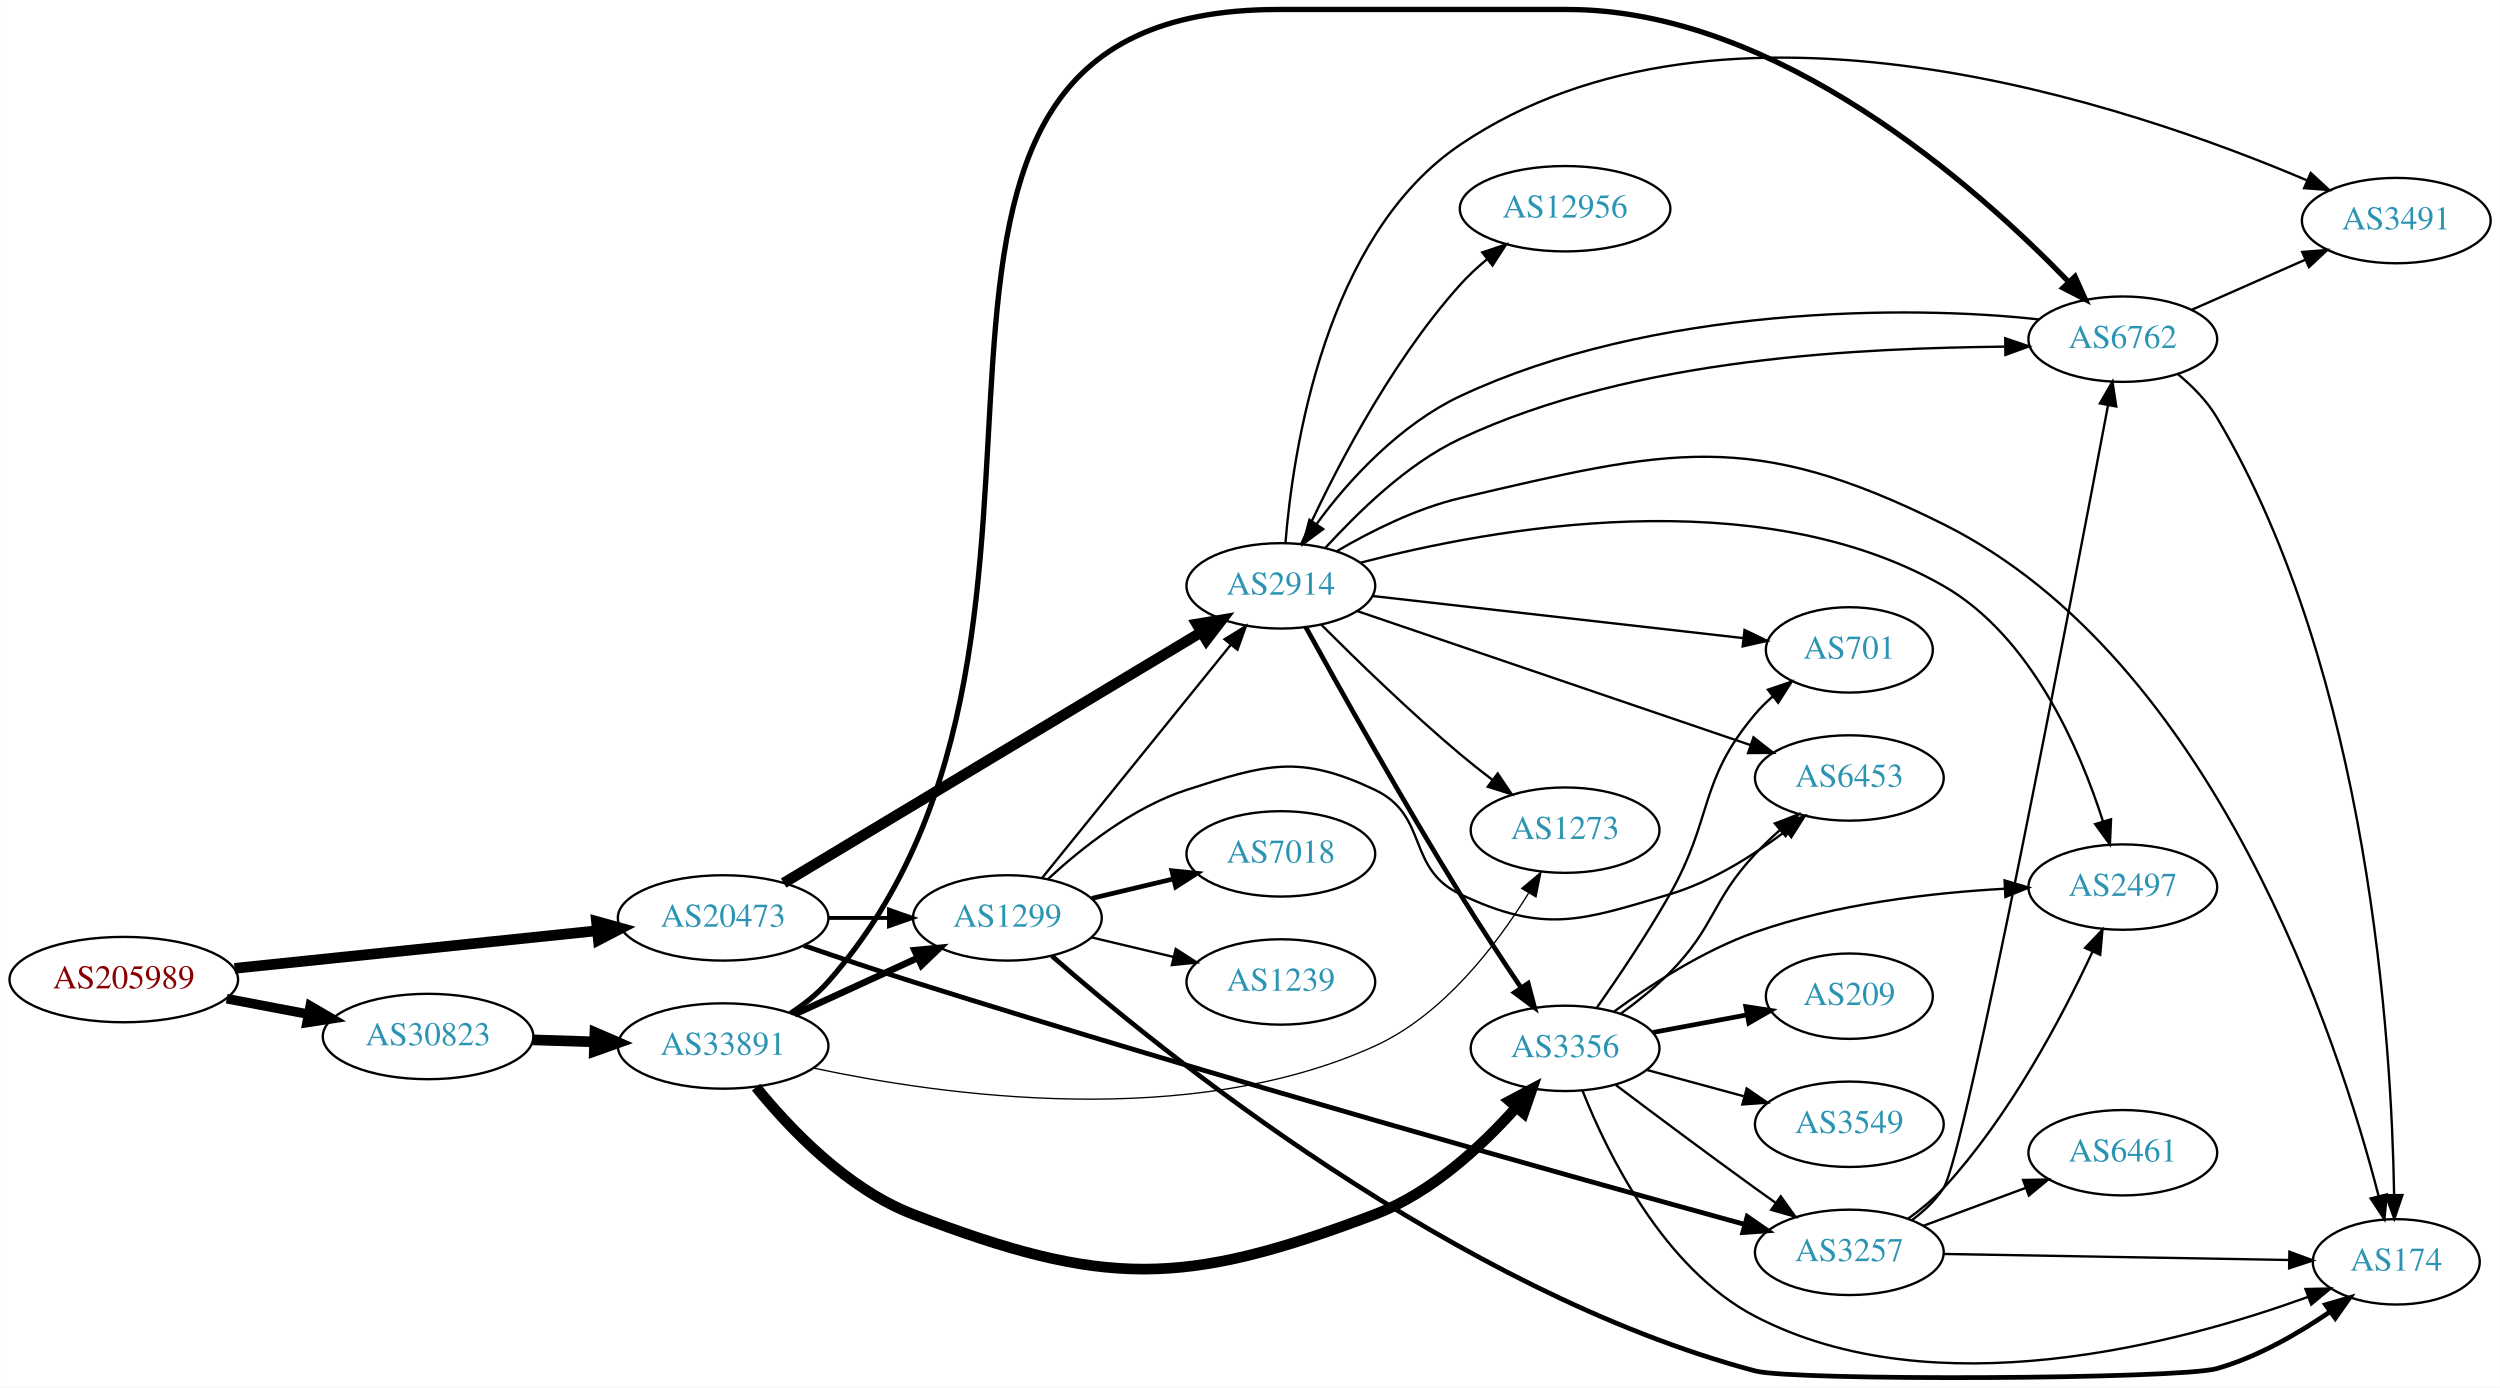
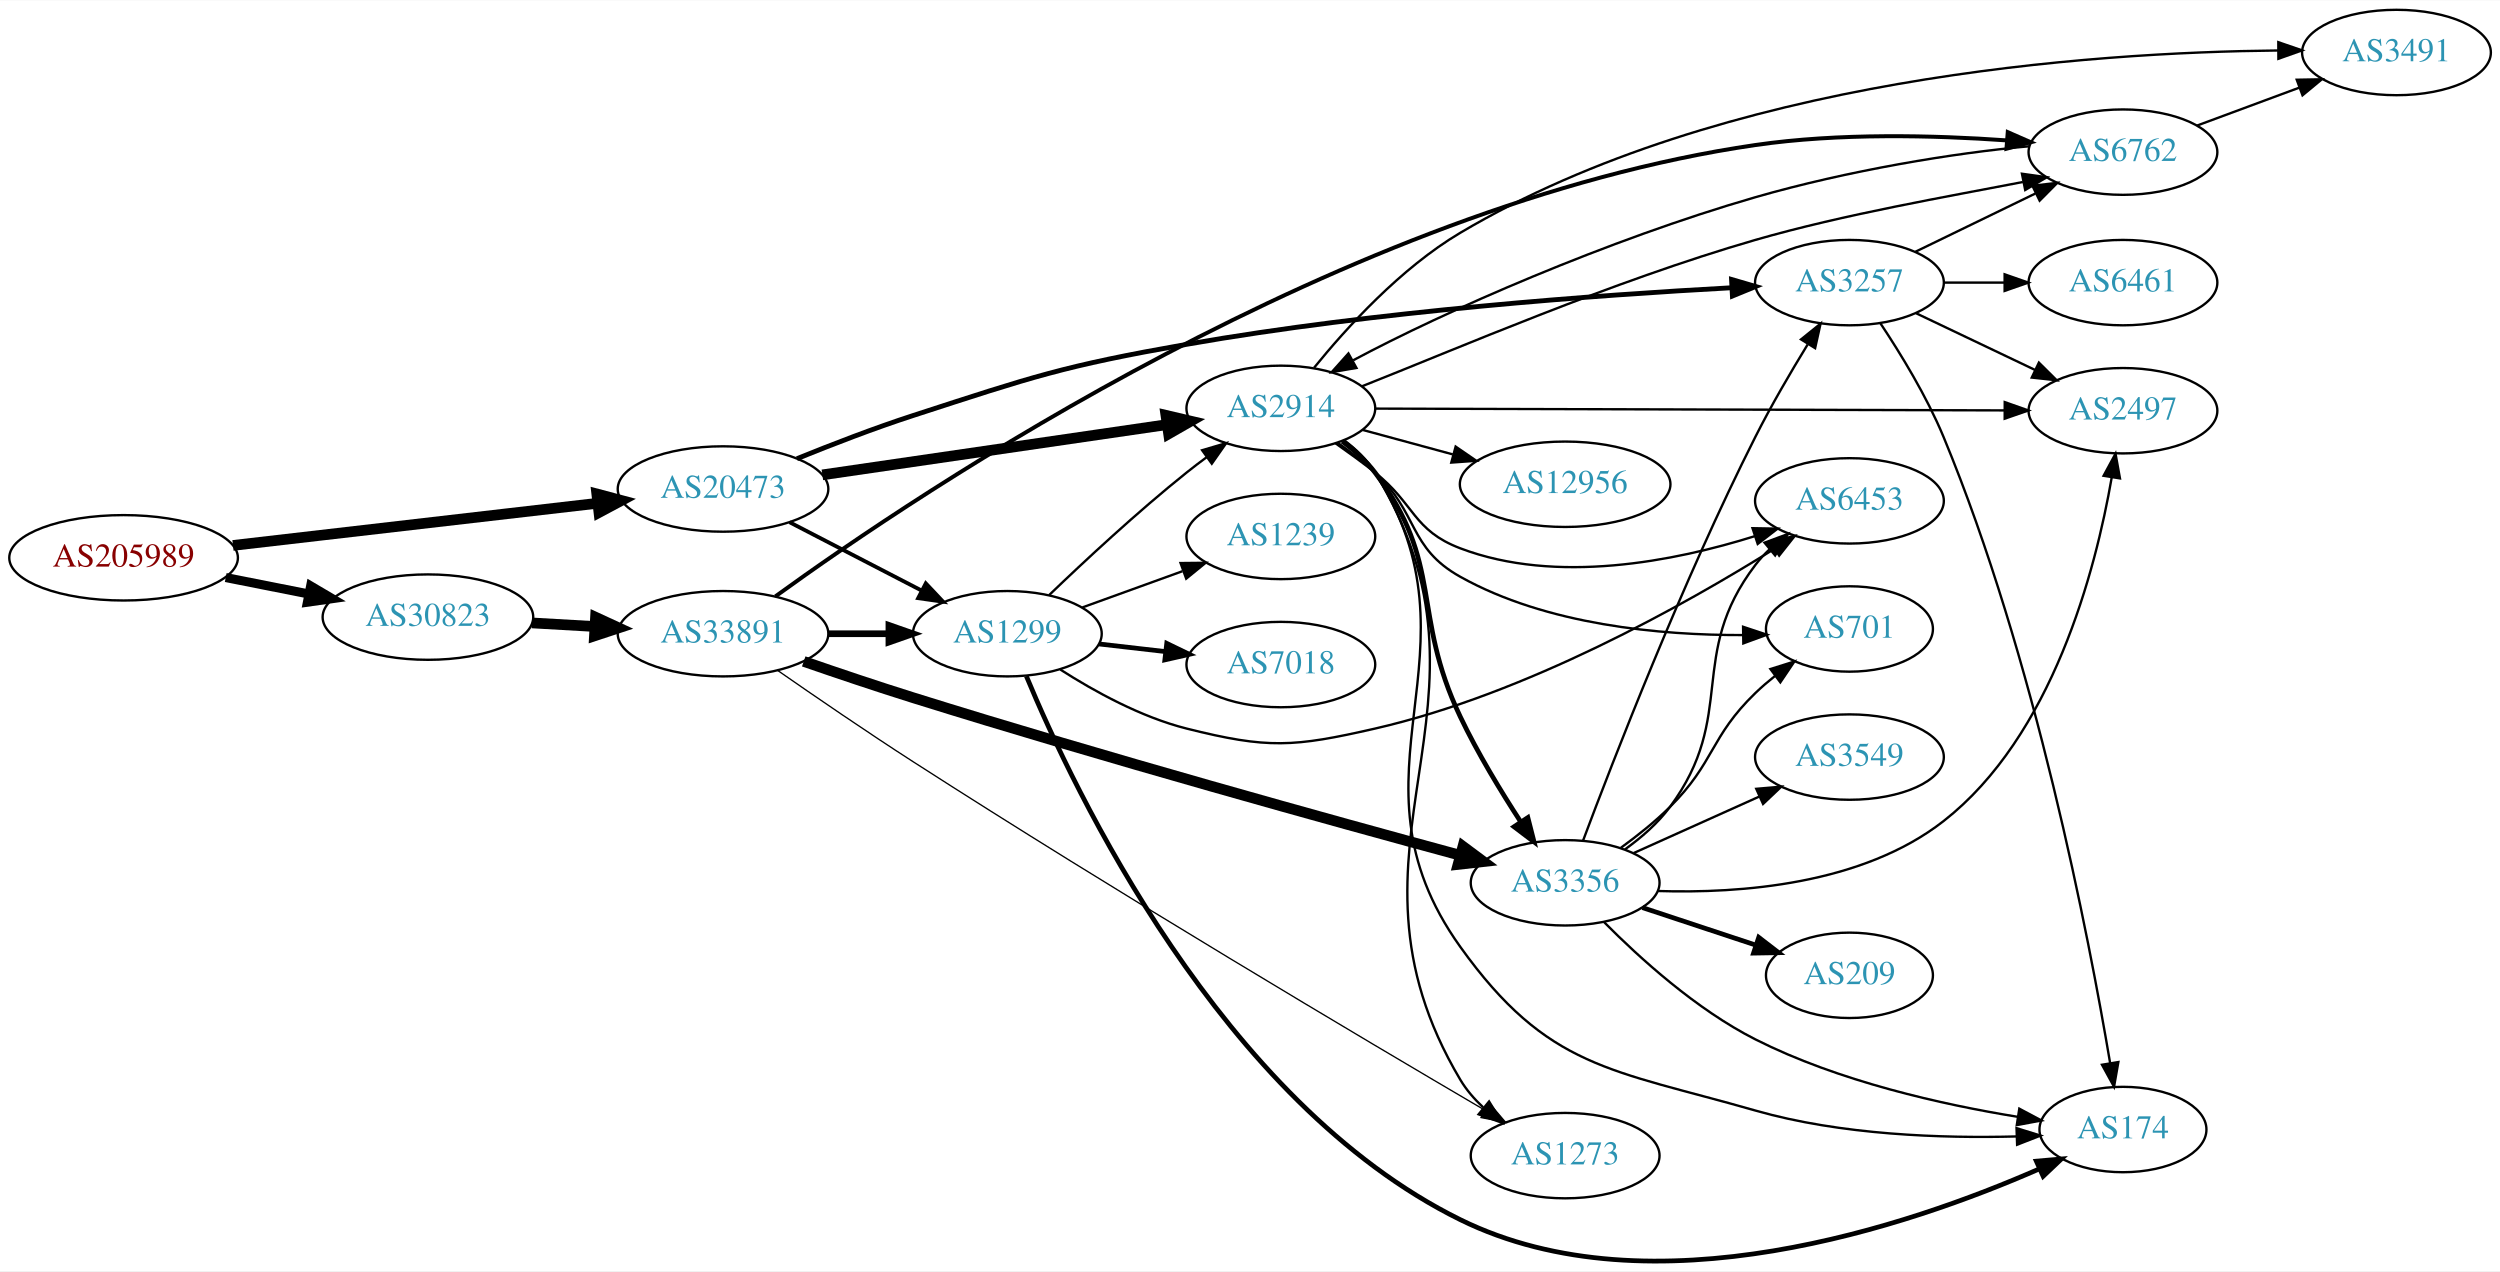
- <svg xmlns="http://www.w3.org/2000/svg" xmlns:xlink="http://www.w3.org/1999/xlink" width="1054pt" height="585pt" viewBox="0.00 0.00 1053.83 585.01">
-   <g id="graph0" class="graph" transform="scale(1 1) rotate(0) translate(4 581.007)">
-     <polygon fill="white" stroke="none" points="-4,4 -4,-581.007 1049.83,-581.007 1049.83,4 -4,4" />
+ <svg xmlns="http://www.w3.org/2000/svg" xmlns:xlink="http://www.w3.org/1999/xlink" width="1054pt" height="536pt" viewBox="0.00 0.00 1053.83 535.65">
+   <g id="graph0" class="graph" transform="scale(1 1) rotate(0) translate(4 531.655)">
+     <polygon fill="white" stroke="none" points="-4,4 -4,-531.655 1049.83,-531.655 1049.83,4 -4,4" />
    <g id="node1" class="node">
      <g id="a_node1">
        <a xlink:href="/asn/205989" xlink:title="AS205989 ~ RELAXT [AT]">
-           <ellipse fill="#ffffff" stroke="black" cx="48.096" cy="-168.007" rx="48.192" ry="18" />
-           <text text-anchor="middle" x="48.096" y="-164.307" font-family="Times,serif" font-size="14.00" fill="#880000">AS205989</text>
+           <ellipse fill="#ffffff" stroke="black" cx="48.096" cy="-296.655" rx="48.192" ry="18" />
+           <text text-anchor="middle" x="48.096" y="-292.955" font-family="Times,serif" font-size="14.00" fill="#880000">AS205989</text>
        </a>
      </g>
    </g>
    <g id="node2" class="node">
      <g id="a_node2">
        <a xlink:href="/asn/20473" xlink:title="AS20473 ~ Choopa, LLC [US]">
-           <ellipse fill="#ffffff" stroke="black" cx="300.78" cy="-194.007" rx="44.393" ry="18" />
-           <text text-anchor="middle" x="300.78" y="-190.307" font-family="Times,serif" font-size="14.00" fill="#2c94b3">AS20473</text>
+           <ellipse fill="#ffffff" stroke="black" cx="300.78" cy="-325.655" rx="44.393" ry="18" />
+           <text text-anchor="middle" x="300.78" y="-321.955" font-family="Times,serif" font-size="14.00" fill="#2c94b3">AS20473</text>
        </a>
      </g>
    </g>
    <g id="edge1" class="edge">
-       <path fill="none" stroke="black" stroke-width="4.5" d="M94.784,-172.745C137.888,-177.216 202.452,-183.912 247.572,-188.592" />
-       <polygon fill="black" stroke="black" stroke-width="4.5" points="247.389,-192.531 257.742,-189.647 248.202,-184.698 247.389,-192.531" />
+       <path fill="none" stroke="black" stroke-width="4.5" d="M94.203,-301.873C137.359,-306.865 202.408,-314.39 247.738,-319.634" />
+       <polygon fill="black" stroke="black" stroke-width="4.5" points="247.566,-323.578 257.952,-320.816 248.471,-315.755 247.566,-323.578" />
    </g>
    <g id="node3" class="node">
      <g id="a_node3">
        <a xlink:href="/asn/30823" xlink:title="AS30823 ~ combahton GmbH [DE]">
-           <ellipse fill="#ffffff" stroke="black" cx="176.388" cy="-144.007" rx="44.393" ry="18" />
-           <text text-anchor="middle" x="176.388" y="-140.307" font-family="Times,serif" font-size="14.00" fill="#2c94b3">AS30823</text>
+           <ellipse fill="#ffffff" stroke="black" cx="176.388" cy="-271.655" rx="44.393" ry="18" />
+           <text text-anchor="middle" x="176.388" y="-267.955" font-family="Times,serif" font-size="14.00" fill="#2c94b3">AS30823</text>
        </a>
      </g>
    </g>
    <g id="edge2" class="edge">
-       <path fill="none" stroke="black" stroke-width="4.05" d="M91.5,-159.948C102.585,-157.842 114.629,-155.553 126.041,-153.384" />
-       <polygon fill="black" stroke="black" stroke-width="4.05" points="126.704,-156.865 135.866,-151.517 125.381,-149.903 126.704,-156.865" />
+       <path fill="none" stroke="black" stroke-width="3.825" d="M91.149,-288.33C102.36,-286.111 114.572,-283.693 126.131,-281.405" />
+       <polygon fill="black" stroke="black" stroke-width="3.825" points="126.95,-284.811 136.08,-279.436 125.59,-277.944 126.95,-284.811" />
    </g>
    <g id="node4" class="node">
      <g id="a_node4">
        <a xlink:href="/asn/2914" xlink:title="AS2914 ~ NTT America, Inc. [US]">
-           <ellipse fill="#ffffff" stroke="black" cx="535.915" cy="-334.007" rx="39.794" ry="18" />
-           <text text-anchor="middle" x="535.915" y="-330.307" font-family="Times,serif" font-size="14.00" fill="#2c94b3">AS2914</text>
+           <ellipse fill="#ffffff" stroke="black" cx="535.915" cy="-359.655" rx="39.794" ry="18" />
+           <text text-anchor="middle" x="535.915" y="-355.955" font-family="Times,serif" font-size="14.00" fill="#2c94b3">AS2914</text>
        </a>
      </g>
    </g>
    <g id="edge3" class="edge">
-       <path fill="none" stroke="black" stroke-width="4.5" d="M326.289,-208.724C368.573,-234.116 455.228,-286.154 502.463,-314.519" />
-       <polygon fill="black" stroke="black" stroke-width="4.5" points="500.482,-317.922 511.082,-319.695 504.537,-311.171 500.482,-317.922" />
+       <path fill="none" stroke="black" stroke-width="4.5" d="M342.656,-331.616C383.192,-337.528 445.243,-346.577 487.822,-352.787" />
+       <polygon fill="black" stroke="black" stroke-width="4.5" points="487.47,-356.714 497.934,-354.261 488.607,-348.922 487.47,-356.714" />
    </g>
    <g id="node5" class="node">
      <g id="a_node5">
        <a xlink:href="/asn/1299" xlink:title="AS1299 ~ Telia Carrier [EU]">
-           <ellipse fill="#ffffff" stroke="black" cx="420.622" cy="-194.007" rx="39.794" ry="18" />
-           <text text-anchor="middle" x="420.622" y="-190.307" font-family="Times,serif" font-size="14.00" fill="#2c94b3">AS1299</text>
+           <ellipse fill="#ffffff" stroke="black" cx="420.622" cy="-264.655" rx="39.794" ry="18" />
+           <text text-anchor="middle" x="420.622" y="-260.955" font-family="Times,serif" font-size="14.00" fill="#2c94b3">AS1299</text>
        </a>
      </g>
    </g>
    <g id="edge4" class="edge">
-       <path fill="none" stroke="black" stroke-width="1.636" d="M344.991,-194.007C353.303,-194.007 362.066,-194.007 370.548,-194.007" />
-       <polygon fill="black" stroke="black" stroke-width="1.636" points="370.707,-197.507 380.707,-194.007 370.707,-190.507 370.707,-197.507" />
+       <path fill="none" stroke="black" stroke-width="1.636" d="M328.815,-311.66C345.365,-303.093 366.716,-292.041 384.557,-282.806" />
+       <polygon fill="black" stroke="black" stroke-width="1.636" points="386.251,-285.87 393.523,-278.165 383.033,-279.653 386.251,-285.87" />
    </g>
    <g id="node6" class="node">
      <g id="a_node6">
        <a xlink:href="/asn/3257" xlink:title="AS3257 ~ GTT [DE]">
-           <ellipse fill="#ffffff" stroke="black" cx="775.6" cy="-53.007" rx="39.794" ry="18" />
-           <text text-anchor="middle" x="775.6" y="-49.306" font-family="Times,serif" font-size="14.00" fill="#2c94b3">AS3257</text>
+           <ellipse fill="#ffffff" stroke="black" cx="775.6" cy="-412.655" rx="39.794" ry="18" />
+           <text text-anchor="middle" x="775.6" y="-408.955" font-family="Times,serif" font-size="14.00" fill="#2c94b3">AS3257</text>
        </a>
      </g>
    </g>
    <g id="edge5" class="edge">
-       <path fill="none" stroke="black" stroke-width="2.045" d="M334.804,-182.363C348.97,-177.469 365.735,-171.808 380.976,-167.007 507.677,-127.085 658.954,-84.753 731.555,-64.764" />
-       <polygon fill="black" stroke="black" stroke-width="2.045" points="732.552,-68.12 741.266,-62.095 730.696,-61.37 732.552,-68.12" />
+       <path fill="none" stroke="black" stroke-width="2.045" d="M331.937,-338.431C346.59,-344.388 364.544,-351.322 380.976,-356.655 431.337,-373 444.119,-377.496 496.269,-386.655 575.977,-400.653 669.939,-407.447 725.766,-410.482" />
+       <polygon fill="black" stroke="black" stroke-width="2.045" points="725.901,-413.994 736.071,-411.023 726.268,-407.004 725.901,-413.994" />
    </g>
    <g id="node21" class="node">
      <g id="a_node21">
        <a xlink:href="/asn/33891" xlink:title="AS33891 ~ CORE-BACKBONE GMBH GLOBAL NETWORK [DE]">
-           <ellipse fill="#ffffff" stroke="black" cx="300.78" cy="-140.007" rx="44.393" ry="18" />
-           <text text-anchor="middle" x="300.78" y="-136.307" font-family="Times,serif" font-size="14.00" fill="#2c94b3">AS33891</text>
+           <ellipse fill="#ffffff" stroke="black" cx="300.78" cy="-264.655" rx="44.393" ry="18" />
+           <text text-anchor="middle" x="300.78" y="-260.955" font-family="Times,serif" font-size="14.00" fill="#2c94b3">AS33891</text>
        </a>
      </g>
    </g>
    <g id="edge31" class="edge">
-       <path fill="none" stroke="black" stroke-width="4.5" d="M220.538,-142.596C228.948,-142.321 237.856,-142.03 246.547,-141.746" />
-       <polygon fill="black" stroke="black" stroke-width="4.5" points="246.74,-145.68 256.606,-141.418 246.483,-137.809 246.74,-145.68" />
-     </g>
-     <g id="node7" class="node">
-       <g id="a_node7">
-         <a xlink:href="/asn/3356" xlink:title="AS3356 ~ Level 3 Parent, LLC [US]">
-           <ellipse fill="#ffffff" stroke="black" cx="655.758" cy="-139.007" rx="39.794" ry="18" />
-           <text text-anchor="middle" x="655.758" y="-135.307" font-family="Times,serif" font-size="14.00" fill="#2c94b3">AS3356</text>
-         </a>
-       </g>
-     </g>
-     <g id="edge6" class="edge">
-       <path fill="none" stroke="black" stroke-width="2" d="M546.462,-316.552C560.326,-291.399 587.058,-243.627 611.562,-204.007 619.683,-190.875 629.133,-176.555 637.12,-164.706" />
-       <polygon fill="black" stroke="black" stroke-width="2" points="640.181,-166.429 642.896,-156.188 634.387,-162.5 640.181,-166.429" />
+       <path fill="none" stroke="black" stroke-width="4.5" d="M220.194,-269.206C228.716,-268.719 237.763,-268.202 246.584,-267.697" />
+       <polygon fill="black" stroke="black" stroke-width="4.5" points="247.031,-271.615 256.79,-267.113 246.582,-263.753 247.031,-271.615" />
    </g>
    <g id="node8" class="node">
      <g id="a_node8">
-         <a xlink:href="/asn/3491" xlink:title="AS3491 ~ PCCW Global, Inc. [US]">
-           <ellipse fill="#ffffff" stroke="black" cx="1006.19" cy="-488.007" rx="39.794" ry="18" />
-           <text text-anchor="middle" x="1006.19" y="-484.307" font-family="Times,serif" font-size="14.00" fill="#2c94b3">AS3491</text>
-         </a>
-       </g>
-     </g>
-     <g id="edge7" class="edge">
-       <path fill="none" stroke="black" d="M537.862,-352.086C540.98,-390.798 554.346,-481.317 611.562,-520.007 722.72,-595.172 893.977,-536.706 968.472,-505" />
-       <polygon fill="black" stroke="black" points="970.127,-508.098 977.907,-500.906 967.34,-501.676 970.127,-508.098" />
+         <a xlink:href="/asn/174" xlink:title="AS174 ~ Cogent Communications [US]">
+           <ellipse fill="#ffffff" stroke="black" cx="890.893" cy="-55.655" rx="35.194" ry="18" />
+           <text text-anchor="middle" x="890.893" y="-51.955" font-family="Times,serif" font-size="14.00" fill="#2c94b3">AS174</text>
+         </a>
+       </g>
+     </g>
+     <g id="edge22" class="edge">
+       <path fill="none" stroke="black" d="M562.391,-346.15C567.439,-342.401 572.207,-337.893 575.562,-332.655 624.265,-256.594 558.994,-206.098 611.562,-132.655 648.358,-81.245 675.181,-81.076 735.954,-63.655 772.01,-53.319 814.727,-51.902 846.005,-52.737" />
+       <polygon fill="black" stroke="black" points="846.029,-56.24 856.147,-53.097 846.278,-49.244 846.029,-56.24" />
    </g>
    <g id="node9" class="node">
      <g id="a_node9">
        <a xlink:href="/asn/6453" xlink:title="AS6453 ~ TATA COMMUNICATIONS (AMERICA) INC [US]">
-           <ellipse fill="#ffffff" stroke="black" cx="775.6" cy="-253.007" rx="39.794" ry="18" />
-           <text text-anchor="middle" x="775.6" y="-249.307" font-family="Times,serif" font-size="14.00" fill="#2c94b3">AS6453</text>
-         </a>
-       </g>
+           <ellipse fill="#ffffff" stroke="black" cx="775.6" cy="-320.655" rx="39.794" ry="18" />
+           <text text-anchor="middle" x="775.6" y="-316.955" font-family="Times,serif" font-size="14.00" fill="#2c94b3">AS6453</text>
+         </a>
+       </g>
+     </g>
+     <g id="edge19" class="edge">
+       <path fill="none" stroke="black" d="M558.905,-344.954C564.435,-341.078 570.294,-336.813 575.562,-332.655 592.365,-319.391 591.552,-308.262 611.562,-300.655 652.078,-285.25 701.957,-295.189 735.798,-305.806" />
+       <polygon fill="black" stroke="black" points="734.733,-309.14 745.326,-308.947 736.924,-302.492 734.733,-309.14" />
+     </g>
+     <g id="node11" class="node">
+       <g id="a_node11">
+         <a xlink:href="/asn/6762" xlink:title="AS6762 ~ TELECOM ITALIA SPARKLE S.p.A. [IT]">
+           <ellipse fill="#ffffff" stroke="black" cx="890.893" cy="-467.655" rx="39.794" ry="18" />
+           <text text-anchor="middle" x="890.893" y="-463.955" font-family="Times,serif" font-size="14.00" fill="#2c94b3">AS6762</text>
+         </a>
+       </g>
+     </g>
+     <g id="edge21" class="edge">
+       <path fill="none" stroke="black" d="M569.994,-368.907C608.908,-384.271 675.842,-413.301 735.954,-430.655 773.47,-441.485 817.392,-448.981 848.697,-455.066" />
+       <polygon fill="black" stroke="black" points="848.311,-458.558 858.802,-457.078 849.678,-451.693 848.311,-458.558" />
+     </g>
+     <g id="node13" class="node">
+       <g id="a_node13">
+         <a xlink:href="/asn/2497" xlink:title="AS2497 ~ Internet Initiative Japan Inc. [JP]">
+           <ellipse fill="#ffffff" stroke="black" cx="890.893" cy="-358.655" rx="39.794" ry="18" />
+           <text text-anchor="middle" x="890.893" y="-354.955" font-family="Times,serif" font-size="14.00" fill="#2c94b3">AS2497</text>
+         </a>
+       </g>
+     </g>
+     <g id="edge15" class="edge">
+       <path fill="none" stroke="black" d="M575.7,-359.545C640.393,-359.361 770.199,-358.994 841.036,-358.793" />
+       <polygon fill="black" stroke="black" points="841.055,-362.293 851.045,-358.765 841.035,-355.293 841.055,-362.293" />
+     </g>
+     <g id="node14" class="node">
+       <g id="a_node14">
+         <a xlink:href="/asn/701" xlink:title="AS701 ~ UUNET [US]">
+           <ellipse fill="#ffffff" stroke="black" cx="775.6" cy="-266.655" rx="35.194" ry="18" />
+           <text text-anchor="middle" x="775.6" y="-262.955" font-family="Times,serif" font-size="14.00" fill="#2c94b3">AS701</text>
+         </a>
+       </g>
+     </g>
+     <g id="edge16" class="edge">
+       <path fill="none" stroke="black" d="M559.789,-345.228C565.184,-341.411 570.759,-337.106 575.562,-332.655 594.093,-315.479 589.505,-300.98 611.562,-288.655 648.053,-268.262 696.11,-263.996 730.58,-264.083" />
+       <polygon fill="black" stroke="black" points="730.762,-267.586 740.814,-264.236 730.867,-260.586 730.762,-267.586" />
+     </g>
+     <g id="node15" class="node">
+       <g id="a_node15">
+         <a xlink:href="/asn/1273" xlink:title="AS1273 ~ RIPE Network Coordination Centre [NL]">
+           <ellipse fill="#ffffff" stroke="black" cx="655.758" cy="-44.655" rx="39.794" ry="18" />
+           <text text-anchor="middle" x="655.758" y="-40.955" font-family="Times,serif" font-size="14.00" fill="#2c94b3">AS1273</text>
+         </a>
+       </g>
+     </g>
+     <g id="edge17" class="edge">
+       <path fill="none" stroke="black" d="M562.541,-346.244C567.581,-342.49 572.309,-337.957 575.562,-332.655 635.651,-234.723 552.838,-175.412 611.562,-76.655 614.111,-72.368 617.478,-68.477 621.21,-65.002" />
+       <polygon fill="black" stroke="black" points="623.696,-67.492 629.24,-58.463 619.275,-62.064 623.696,-67.492" />
+     </g>
+     <g id="node16" class="node">
+       <g id="a_node16">
+         <a xlink:href="/asn/3356" xlink:title="AS3356 ~ Level 3 Parent, LLC [US]">
+           <ellipse fill="#ffffff" stroke="black" cx="655.758" cy="-159.655" rx="39.794" ry="18" />
+           <text text-anchor="middle" x="655.758" y="-155.955" font-family="Times,serif" font-size="14.00" fill="#2c94b3">AS3356</text>
+         </a>
+       </g>
+     </g>
+     <g id="edge18" class="edge">
+       <path fill="none" stroke="black" stroke-width="2" d="M561.793,-345.733C566.871,-342.005 571.804,-337.612 575.562,-332.655 604.856,-294.009 590.706,-273.434 611.562,-229.655 618.847,-214.361 628.656,-198.211 637.085,-185.281" />
+       <polygon fill="black" stroke="black" stroke-width="2" points="640.037,-187.162 642.652,-176.895 634.205,-183.29 640.037,-187.162" />
+     </g>
+     <g id="node17" class="node">
+       <g id="a_node17">
+         <a xlink:href="/asn/12956" xlink:title="AS12956 ~ TELXIUS [ES]">
+           <ellipse fill="#ffffff" stroke="black" cx="655.758" cy="-327.655" rx="44.393" ry="18" />
+           <text text-anchor="middle" x="655.758" y="-323.955" font-family="Times,serif" font-size="14.00" fill="#2c94b3">AS12956</text>
+         </a>
+       </g>
+     </g>
+     <g id="edge20" class="edge">
+       <path fill="none" stroke="black" d="M570.369,-350.57C582.181,-347.363 595.685,-343.696 608.374,-340.25" />
+       <polygon fill="black" stroke="black" points="609.596,-343.545 618.329,-337.547 607.761,-336.79 609.596,-343.545" />
+     </g>
+     <g id="node18" class="node">
+       <g id="a_node18">
+         <a xlink:href="/asn/3491" xlink:title="AS3491 ~ PCCW Global, Inc. [US]">
+           <ellipse fill="#ffffff" stroke="black" cx="1006.19" cy="-509.655" rx="39.794" ry="18" />
+           <text text-anchor="middle" x="1006.19" y="-505.955" font-family="Times,serif" font-size="14.00" fill="#2c94b3">AS3491</text>
+         </a>
+       </g>
+     </g>
+     <g id="edge23" class="edge">
+       <path fill="none" stroke="black" d="M549.938,-376.788C563.566,-393.582 586.445,-418.767 611.562,-433.655 722.149,-499.206 878.069,-509.729 956.336,-510.507" />
+       <polygon fill="black" stroke="black" points="956.38,-514.007 966.397,-510.556 956.415,-507.007 956.38,-514.007" />
+     </g>
+     <g id="edge9" class="edge">
+       <path fill="none" stroke="black" d="M438.266,-280.967C453.041,-295.164 475.455,-316.017 496.269,-332.655 498.972,-334.815 501.836,-336.999 504.735,-339.139" />
+       <polygon fill="black" stroke="black" points="502.726,-342.005 512.89,-344.998 506.811,-336.32 502.726,-342.005" />
+     </g>
+     <g id="node7" class="node">
+       <g id="a_node7">
+         <a xlink:href="/asn/7018" xlink:title="AS7018 ~ AT&amp;T Services, Inc. [US]">
+           <ellipse fill="#ffffff" stroke="black" cx="535.915" cy="-251.655" rx="39.794" ry="18" />
+           <text text-anchor="middle" x="535.915" y="-247.955" font-family="Times,serif" font-size="14.00" fill="#2c94b3">AS7018</text>
+         </a>
+       </g>
+     </g>
+     <g id="edge6" class="edge">
+       <path fill="none" stroke="black" stroke-width="2" d="M459.347,-260.326C468.329,-259.295 478.027,-258.182 487.385,-257.109" />
+       <polygon fill="black" stroke="black" stroke-width="2" points="487.819,-260.582 497.355,-255.965 487.021,-253.627 487.819,-260.582" />
+     </g>
+     <g id="edge7" class="edge">
+       <path fill="none" stroke="black" stroke-width="2" d="M428.649,-246.757C448.619,-198.721 510.865,-67.248 611.562,-17.655 692.251,22.085 801.135,-15.156 855.712,-39.086" />
+       <polygon fill="black" stroke="black" stroke-width="2" points="854.381,-42.325 864.937,-43.233 857.251,-35.94 854.381,-42.325" />
    </g>
    <g id="edge8" class="edge">
-       <path fill="none" stroke="black" d="M567.988,-323.417C610.516,-308.924 686.922,-282.886 733.952,-266.859" />
-       <polygon fill="black" stroke="black" points="735.183,-270.137 743.52,-263.598 732.925,-263.511 735.183,-270.137" />
+       <path fill="none" stroke="black" d="M442.984,-249.533C457.312,-240.347 477.017,-229.488 496.269,-224.655 530.449,-216.074 541.206,-216.802 575.562,-224.655 639.271,-239.216 706.322,-276.904 744.06,-300.495" />
+       <polygon fill="black" stroke="black" points="742.234,-303.481 752.554,-305.877 745.981,-297.568 742.234,-303.481" />
    </g>
    <g id="node10" class="node">
      <g id="a_node10">
-         <a xlink:href="/asn/12956" xlink:title="AS12956 ~ TELXIUS [ES]">
-           <ellipse fill="#ffffff" stroke="black" cx="655.758" cy="-493.007" rx="44.393" ry="18" />
-           <text text-anchor="middle" x="655.758" y="-489.307" font-family="Times,serif" font-size="14.00" fill="#2c94b3">AS12956</text>
-         </a>
-       </g>
-     </g>
-     <g id="edge9" class="edge">
-       <path fill="none" stroke="black" d="M544.608,-351.888C556.383,-377.893 580.784,-426.773 611.562,-461.007 614.984,-464.813 618.922,-468.457 622.999,-471.834" />
-       <polygon fill="black" stroke="black" points="620.862,-474.606 630.908,-477.97 625.153,-469.075 620.862,-474.606" />
-     </g>
-     <g id="node11" class="node">
-       <g id="a_node11">
-         <a xlink:href="/asn/701" xlink:title="AS701 ~ UUNET [US]">
-           <ellipse fill="#ffffff" stroke="black" cx="775.6" cy="-307.007" rx="35.194" ry="18" />
-           <text text-anchor="middle" x="775.6" y="-303.307" font-family="Times,serif" font-size="14.00" fill="#2c94b3">AS701</text>
+         <a xlink:href="/asn/1239" xlink:title="AS1239 ~ Sprint [US]">
+           <ellipse fill="#ffffff" stroke="black" cx="535.915" cy="-305.655" rx="39.794" ry="18" />
+           <text text-anchor="middle" x="535.915" y="-301.955" font-family="Times,serif" font-size="14.00" fill="#2c94b3">AS1239</text>
        </a>
      </g>
    </g>
    <g id="edge10" class="edge">
-       <path fill="none" stroke="black" d="M574.577,-329.728C617.081,-324.9 686.123,-317.057 730.948,-311.965" />
-       <polygon fill="black" stroke="black" points="731.417,-315.435 740.958,-310.828 730.626,-308.479 731.417,-315.435" />
+       <path fill="none" stroke="black" d="M452.281,-275.75C465.253,-280.444 480.547,-285.979 494.428,-291.002" />
+       <polygon fill="black" stroke="black" points="493.638,-294.439 504.232,-294.551 496.02,-287.856 493.638,-294.439" />
+     </g>
+     <g id="edge13" class="edge">
+       <path fill="none" stroke="black" d="M788.695,-395.44C797.149,-382.734 808.152,-364.752 815.247,-347.655 853.804,-254.74 876.549,-136.696 885.485,-83.67" />
+       <polygon fill="black" stroke="black" points="888.961,-84.102 887.136,-73.666 882.055,-82.962 888.961,-84.102" />
+     </g>
+     <g id="edge11" class="edge">
+       <path fill="none" stroke="black" d="M803.449,-425.689C818.546,-433.018 837.59,-442.263 853.959,-450.21" />
+       <polygon fill="black" stroke="black" points="852.713,-453.495 863.237,-454.714 855.77,-447.198 852.713,-453.495" />
    </g>
    <g id="node12" class="node">
      <g id="a_node12">
-         <a xlink:href="/asn/2497" xlink:title="AS2497 ~ Internet Initiative Japan Inc. [JP]">
-           <ellipse fill="#ffffff" stroke="black" cx="890.893" cy="-207.007" rx="39.794" ry="18" />
-           <text text-anchor="middle" x="890.893" y="-203.307" font-family="Times,serif" font-size="14.00" fill="#2c94b3">AS2497</text>
-         </a>
-       </g>
-     </g>
-     <g id="edge11" class="edge">
-       <path fill="none" stroke="black" d="M569.582,-343.787C624.455,-358.197 736.817,-378.882 815.247,-334.007 852.342,-312.781 872.816,-265.151 882.561,-234.632" />
-       <polygon fill="black" stroke="black" points="885.929,-235.586 885.463,-225.001 879.227,-233.566 885.929,-235.586" />
-     </g>
-     <g id="node13" class="node">
-       <g id="a_node13">
-         <a xlink:href="/asn/6762" xlink:title="AS6762 ~ TELECOM ITALIA SPARKLE S.p.A. [IT]">
-           <ellipse fill="#ffffff" stroke="black" cx="890.893" cy="-438.007" rx="39.794" ry="18" />
-           <text text-anchor="middle" x="890.893" y="-434.307" font-family="Times,serif" font-size="14.00" fill="#2c94b3">AS6762</text>
+         <a xlink:href="/asn/6461" xlink:title="AS6461 ~ Zayo Bandwidth [US]">
+           <ellipse fill="#ffffff" stroke="black" cx="890.893" cy="-412.655" rx="39.794" ry="18" />
+           <text text-anchor="middle" x="890.893" y="-408.955" font-family="Times,serif" font-size="14.00" fill="#2c94b3">AS6461</text>
        </a>
      </g>
    </g>
    <g id="edge12" class="edge">
-       <path fill="none" stroke="black" d="M554.754,-350.129C568.41,-364.834 588.737,-385.283 611.562,-396.007 685.985,-430.97 783.43,-434.154 841.076,-434.868" />
-       <polygon fill="black" stroke="black" points="841.325,-438.37 851.363,-434.979 841.401,-431.371 841.325,-438.37" />
-     </g>
-     <g id="node14" class="node">
-       <g id="a_node14">
-         <a xlink:href="/asn/1273" xlink:title="AS1273 ~ RIPE Network Coordination Centre [NL]">
-           <ellipse fill="#ffffff" stroke="black" cx="655.758" cy="-231.007" rx="39.794" ry="18" />
-           <text text-anchor="middle" x="655.758" y="-227.307" font-family="Times,serif" font-size="14.00" fill="#2c94b3">AS1273</text>
-         </a>
-       </g>
-     </g>
-     <g id="edge13" class="edge">
-       <path fill="none" stroke="black" d="M552.981,-317.615C567.747,-302.822 590.477,-280.729 611.562,-263.007 615.848,-259.403 620.498,-255.731 625.106,-252.221" />
-       <polygon fill="black" stroke="black" points="627.349,-254.914 633.267,-246.126 623.16,-249.306 627.349,-254.914" />
-     </g>
-     <g id="node15" class="node">
-       <g id="a_node15">
-         <a xlink:href="/asn/174" xlink:title="AS174 ~ Cogent Communications [US]">
-           <ellipse fill="#ffffff" stroke="black" cx="1006.19" cy="-49.007" rx="35.194" ry="18" />
-           <text text-anchor="middle" x="1006.19" y="-45.306" font-family="Times,serif" font-size="14.00" fill="#2c94b3">AS174</text>
-         </a>
-       </g>
+       <path fill="none" stroke="black" d="M815.272,-412.655C823.476,-412.655 832.24,-412.655 840.772,-412.655" />
+       <polygon fill="black" stroke="black" points="841.011,-416.155 851.011,-412.655 841.011,-409.155 841.011,-416.155" />
    </g>
    <g id="edge14" class="edge">
-       <path fill="none" stroke="black" d="M559.405,-348.575C573.707,-356.951 592.972,-366.652 611.562,-371.007 699.831,-391.682 734.11,-400.452 815.247,-360.007 929.759,-302.924 981.883,-141.935 998.726,-76.838" />
-       <polygon fill="black" stroke="black" points="1002.18,-77.443 1001.21,-66.893 995.392,-75.743 1002.18,-77.443" />
-     </g>
-     <g id="edge18" class="edge">
-       <path fill="none" stroke="black" d="M435.288,-210.894C455.107,-235.385 491.955,-280.919 514.856,-309.219" />
-       <polygon fill="black" stroke="black" points="512.19,-311.488 521.201,-317.059 517.631,-307.084 512.19,-311.488" />
-     </g>
-     <g id="edge17" class="edge">
-       <path fill="none" stroke="black" d="M437.678,-210.313C451.738,-223.347 473.443,-240.616 496.269,-248.007 529.796,-258.862 543.715,-263.098 575.562,-248.007 598.395,-237.186 588.729,-214.827 611.562,-204.007 647.063,-187.183 662.314,-192.756 699.954,-204.007 717.789,-209.337 735.316,-220.448 748.9,-230.743" />
-       <polygon fill="black" stroke="black" points="746.797,-233.543 756.816,-236.989 751.133,-228.047 746.797,-233.543" />
-     </g>
-     <g id="edge16" class="edge">
-       <path fill="none" stroke="black" stroke-width="2" d="M439.344,-177.997C484.591,-138.377 609.745,-36.531 735.954,-3.007 751.938,1.239 914.504,0.528 930.54,-4.007 947.621,-8.837 964.721,-18.689 978.237,-27.946" />
-       <polygon fill="black" stroke="black" stroke-width="2" points="976.391,-30.929 986.565,-33.885 980.455,-25.229 976.391,-30.929" />
-     </g>
-     <g id="node16" class="node">
-       <g id="a_node16">
-         <a xlink:href="/asn/7018" xlink:title="AS7018 ~ AT&amp;T Services, Inc. [US]">
-           <ellipse fill="#ffffff" stroke="black" cx="535.915" cy="-221.007" rx="39.794" ry="18" />
-           <text text-anchor="middle" x="535.915" y="-217.307" font-family="Times,serif" font-size="14.00" fill="#2c94b3">AS7018</text>
-         </a>
-       </g>
-     </g>
-     <g id="edge15" class="edge">
-       <path fill="none" stroke="black" stroke-width="2" d="M456.229,-202.254C467.101,-204.845 479.255,-207.742 490.698,-210.469" />
-       <polygon fill="black" stroke="black" stroke-width="2" points="489.981,-213.896 500.52,-212.809 491.604,-207.086 489.981,-213.896" />
-     </g>
-     <g id="node17" class="node">
-       <g id="a_node17">
-         <a xlink:href="/asn/1239" xlink:title="AS1239 ~ Sprint [US]">
-           <ellipse fill="#ffffff" stroke="black" cx="535.915" cy="-167.007" rx="39.794" ry="18" />
-           <text text-anchor="middle" x="535.915" y="-163.307" font-family="Times,serif" font-size="14.00" fill="#2c94b3">AS1239</text>
-         </a>
-       </g>
-     </g>
-     <g id="edge19" class="edge">
-       <path fill="none" stroke="black" d="M456.229,-185.759C467.101,-183.168 479.255,-180.271 490.698,-177.544" />
-       <polygon fill="black" stroke="black" points="491.604,-180.927 500.52,-175.204 489.981,-174.117 491.604,-180.927" />
-     </g>
-     <g id="edge22" class="edge">
-       <path fill="none" stroke="black" d="M800.384,-67.215C805.632,-70.981 810.913,-75.319 815.247,-80.007 843.079,-110.112 865.326,-152.316 878.068,-179.659" />
-       <polygon fill="black" stroke="black" points="874.997,-181.36 882.325,-189.011 881.368,-178.459 874.997,-181.36" />
-     </g>
-     <g id="edge23" class="edge">
-       <path fill="none" stroke="black" d="M801.97,-66.58C807.023,-70.326 811.821,-74.815 815.247,-80.007 824.471,-93.985 869.21,-328.179 884.645,-410.035" />
-       <polygon fill="black" stroke="black" points="881.251,-410.926 886.541,-420.106 888.13,-409.631 881.251,-410.926" />
-     </g>
-     <g id="edge20" class="edge">
-       <path fill="none" stroke="black" d="M815.377,-52.328C855.654,-51.623 918.577,-50.522 960.813,-49.783" />
-       <polygon fill="black" stroke="black" points="961.141,-53.278 971.079,-49.603 961.019,-46.279 961.141,-53.278" />
-     </g>
-     <g id="node18" class="node">
-       <g id="a_node18">
-         <a xlink:href="/asn/6461" xlink:title="AS6461 ~ Zayo Bandwidth [US]">
-           <ellipse fill="#ffffff" stroke="black" cx="890.893" cy="-95.007" rx="39.794" ry="18" />
-           <text text-anchor="middle" x="890.893" y="-91.306" font-family="Times,serif" font-size="14.00" fill="#2c94b3">AS6461</text>
-         </a>
-       </g>
-     </g>
-     <g id="edge21" class="edge">
-       <path fill="none" stroke="black" d="M806.961,-64.262C820.168,-69.158 835.825,-74.962 849.957,-80.201" />
-       <polygon fill="black" stroke="black" points="848.856,-83.526 859.449,-83.72 851.289,-76.962 848.856,-83.526" />
+       <path fill="none" stroke="black" d="M803.737,-399.72C818.731,-392.574 837.552,-383.603 853.775,-375.87" />
+       <polygon fill="black" stroke="black" points="855.457,-378.946 862.978,-371.483 852.445,-372.627 855.457,-378.946" />
+     </g>
+     <g id="edge37" class="edge">
+       <path fill="none" stroke="black" d="M851.44,-470.124C819.995,-467.421 774.579,-459.805 735.954,-448.655 673.941,-430.752 604.668,-400.423 566.388,-379.906" />
+       <polygon fill="black" stroke="black" points="567.793,-376.684 557.346,-374.915 564.409,-382.812 567.793,-376.684" />
+     </g>
+     <g id="edge36" class="edge">
+       <path fill="none" stroke="black" d="M922.254,-478.91C935.461,-483.806 951.118,-489.61 965.25,-494.85" />
+       <polygon fill="black" stroke="black" points="964.149,-498.174 974.742,-498.368 966.582,-491.61 964.149,-498.174" />
+     </g>
+     <g id="edge27" class="edge">
+       <path fill="none" stroke="black" d="M663.287,-177.384C675.93,-211.161 705.226,-286.795 735.954,-347.655 742.584,-360.786 750.814,-374.875 757.973,-386.567" />
+       <polygon fill="black" stroke="black" points="755.186,-388.715 763.433,-395.366 761.134,-385.023 755.186,-388.715" />
+     </g>
+     <g id="edge29" class="edge">
+       <path fill="none" stroke="black" d="M672.165,-143.08C687.082,-128.01 711.04,-106.259 735.954,-93.655 770.973,-75.937 814.732,-66.168 846.635,-60.989" />
+       <polygon fill="black" stroke="black" points="847.198,-64.444 856.55,-59.465 846.134,-57.525 847.198,-64.444" />
+     </g>
+     <g id="edge26" class="edge">
+       <path fill="none" stroke="black" d="M680.946,-173.724C687.838,-178.673 694.852,-184.748 699.954,-191.655 728.519,-230.322 706.855,-255.388 735.954,-293.655 737.719,-295.976 739.741,-298.173 741.914,-300.238" />
+       <polygon fill="black" stroke="black" points="739.803,-303.033 749.734,-306.724 744.272,-297.646 739.803,-303.033" />
    </g>
    <g id="edge28" class="edge">
-       <path fill="none" stroke="black" d="M677.143,-123.554C693.064,-111.55 715.793,-94.553 735.954,-80.007 738.76,-77.982 741.694,-75.889 744.636,-73.806" />
-       <polygon fill="black" stroke="black" points="746.686,-76.644 752.852,-68.028 742.659,-70.918 746.686,-76.644" />
-     </g>
-     <g id="edge25" class="edge">
-       <path fill="none" stroke="black" d="M679.357,-153.729C686.332,-158.788 693.793,-164.761 699.954,-171.007 719.185,-190.5 717.256,-201.001 735.954,-221.007 739.117,-224.391 742.635,-227.751 746.222,-230.95" />
-       <polygon fill="black" stroke="black" points="744.196,-233.822 754.077,-237.643 748.736,-228.493 744.196,-233.822" />
-     </g>
-     <g id="edge27" class="edge">
-       <path fill="none" stroke="black" d="M669.194,-156.231C678.232,-169.09 690.487,-187.257 699.954,-204.007 718.345,-236.544 711.828,-251.461 735.954,-280.007 738.12,-282.569 740.584,-285.004 743.194,-287.286" />
-       <polygon fill="black" stroke="black" points="741.283,-290.235 751.313,-293.647 745.6,-284.724 741.283,-290.235" />
-     </g>
-     <g id="edge29" class="edge">
-       <path fill="none" stroke="black" d="M676.359,-154.498C691.679,-165.739 713.992,-180.277 735.954,-188.007 769.843,-199.935 810.221,-204.591 841.118,-206.314" />
-       <polygon fill="black" stroke="black" points="841.056,-209.815 851.21,-206.793 841.387,-202.823 841.056,-209.815" />
+       <path fill="none" stroke="black" d="M694.722,-156.201C729.611,-155.083 780.965,-158.882 815.247,-185.655 861.199,-221.542 879.349,-291.322 886.135,-330.401" />
+       <polygon fill="black" stroke="black" points="882.724,-331.235 887.761,-340.555 889.636,-330.128 882.724,-331.235" />
    </g>
    <g id="edge30" class="edge">
-       <path fill="none" stroke="black" d="M663.089,-121.184C673.565,-94.755 697.275,-46.131 735.954,-26.006 811.371,13.232 914.929,-14.608 968.995,-34.221" />
-       <polygon fill="black" stroke="black" points="967.903,-37.55 978.496,-37.77 970.352,-30.992 967.903,-37.55" />
+       <path fill="none" stroke="black" d="M679.284,-174.449C686.256,-179.512 693.732,-185.47 699.954,-191.655 718.866,-210.455 716.783,-221.119 735.954,-239.655 738.502,-242.119 741.295,-244.522 744.176,-246.814" />
+       <polygon fill="black" stroke="black" points="742.289,-249.773 752.4,-252.94 746.47,-244.159 742.289,-249.773" />
    </g>
    <g id="node19" class="node">
      <g id="a_node19">
        <a xlink:href="/asn/209" xlink:title="AS209 ~ CenturyLink Communications, LLC [US]">
-           <ellipse fill="#ffffff" stroke="black" cx="775.6" cy="-161.007" rx="35.194" ry="18" />
-           <text text-anchor="middle" x="775.6" y="-157.307" font-family="Times,serif" font-size="14.00" fill="#2c94b3">AS209</text>
+           <ellipse fill="#ffffff" stroke="black" cx="775.6" cy="-120.655" rx="35.194" ry="18" />
+           <text text-anchor="middle" x="775.6" y="-116.955" font-family="Times,serif" font-size="14.00" fill="#2c94b3">AS209</text>
        </a>
      </g>
    </g>
    <g id="edge24" class="edge">
-       <path fill="none" stroke="black" stroke-width="2" d="M692.755,-145.727C705.252,-148.06 719.38,-150.697 732.337,-153.116" />
-       <polygon fill="black" stroke="black" stroke-width="2" points="731.951,-156.605 742.424,-154.999 733.236,-149.724 731.951,-156.605" />
+       <path fill="none" stroke="black" stroke-width="2" d="M688.337,-149.203C702.99,-144.354 720.541,-138.545 735.976,-133.437" />
+       <polygon fill="black" stroke="black" stroke-width="2" points="737.367,-136.664 745.761,-130.199 735.168,-130.018 737.367,-136.664" />
    </g>
    <g id="node20" class="node">
      <g id="a_node20">
        <a xlink:href="/asn/3549" xlink:title="AS3549 ~ Level 3 Parent, LLC [US]">
-           <ellipse fill="#ffffff" stroke="black" cx="775.6" cy="-107.007" rx="39.794" ry="18" />
-           <text text-anchor="middle" x="775.6" y="-103.307" font-family="Times,serif" font-size="14.00" fill="#2c94b3">AS3549</text>
-         </a>
-       </g>
-     </g>
-     <g id="edge26" class="edge">
-       <path fill="none" stroke="black" d="M690.212,-129.922C702.9,-126.477 717.539,-122.501 731.026,-118.839" />
-       <polygon fill="black" stroke="black" points="732.33,-122.112 741.063,-116.114 730.495,-115.357 732.33,-122.112" />
-     </g>
-     <g id="edge36" class="edge">
-       <path fill="none" stroke="black" d="M855.459,-446.336C800.932,-452.469 692.599,-452.077 611.562,-414.007 586.547,-402.255 564.533,-378.821 551.011,-360.11" />
-       <polygon fill="black" stroke="black" points="553.768,-357.939 545.248,-351.641 547.981,-361.878 553.768,-357.939" />
-     </g>
-     <g id="edge37" class="edge">
-       <path fill="none" stroke="black" d="M919.898,-450.366C934.332,-456.736 952.134,-464.593 967.733,-471.477" />
-       <polygon fill="black" stroke="black" points="966.549,-474.78 977.111,-475.616 969.375,-468.376 966.549,-474.78" />
-     </g>
-     <g id="edge38" class="edge">
-       <path fill="none" stroke="black" d="M914.055,-423.324C920.243,-418.213 926.399,-411.988 930.54,-405.007 994.951,-296.415 1004.28,-140.3 1005.28,-77.128" />
-       <polygon fill="black" stroke="black" points="1008.78,-77.159 1005.38,-67.124 1001.78,-77.09 1008.78,-77.159" />
+           <ellipse fill="#ffffff" stroke="black" cx="775.6" cy="-212.655" rx="39.794" ry="18" />
+           <text text-anchor="middle" x="775.6" y="-208.955" font-family="Times,serif" font-size="14.00" fill="#2c94b3">AS3549</text>
+         </a>
+       </g>
+     </g>
+     <g id="edge25" class="edge">
+       <path fill="none" stroke="black" d="M684.685,-172.215C700.535,-179.343 720.568,-188.353 737.7,-196.058" />
+       <polygon fill="black" stroke="black" points="736.318,-199.275 746.874,-200.184 739.189,-192.891 736.318,-199.275" />
+     </g>
+     <g id="edge35" class="edge">
+       <path fill="none" stroke="black" stroke-width="2.812" d="M344.991,-264.655C353.303,-264.655 362.066,-264.655 370.548,-264.655" />
+       <polygon fill="black" stroke="black" stroke-width="2.812" points="370.707,-268.155 380.707,-264.655 370.707,-261.155 370.707,-268.155" />
+     </g>
+     <g id="edge32" class="edge">
+       <path fill="none" stroke="black" stroke-width="1.688" d="M322.861,-280.396C383.209,-324.128 563.401,-445.536 735.954,-470.655 771.092,-475.77 811.213,-474.769 841.684,-472.621" />
+       <polygon fill="black" stroke="black" stroke-width="1.688" points="842.335,-476.082 852.036,-471.822 841.796,-469.102 842.335,-476.082" />
+     </g>
+     <g id="edge34" class="edge">
+       <path fill="none" stroke="black" stroke-width="0.562" d="M323.757,-249.206C339.535,-238.229 361.383,-223.261 380.976,-210.655 466.746,-155.467 570.211,-94.114 621.945,-63.783" />
+       <polygon fill="black" stroke="black" stroke-width="0.562" points="623.828,-66.737 630.689,-58.664 620.291,-60.696 623.828,-66.737" />
    </g>
    <g id="edge33" class="edge">
-       <path fill="none" stroke="black" stroke-width="2.812" d="M330.909,-153.355C346.521,-160.508 365.918,-169.397 382.59,-177.037" />
-       <polygon fill="black" stroke="black" stroke-width="2.812" points="381.493,-180.384 392.042,-181.368 384.409,-174.021 381.493,-180.384" />
-     </g>
-     <g id="edge34" class="edge">
-       <path fill="none" stroke="black" stroke-width="4.5" d="M314.671,-122.642C328.744,-105.289 353.037,-79.697 380.976,-69.007 461.748,-38.101 494.682,-38.386 575.562,-69.007 599.454,-78.052 620.781,-97.961 635.268,-114.243" />
-       <polygon fill="black" stroke="black" stroke-width="4.5" points="632.315,-116.849 641.811,-121.881 638.296,-111.725 632.315,-116.849" />
-     </g>
-     <g id="edge32" class="edge">
-       <path fill="none" stroke="black" stroke-width="2.25" d="M329.219,-153.806C334.915,-157.54 340.529,-161.967 344.976,-167.007 477.849,-317.592 334.089,-577.007 534.915,-577.007 534.915,-577.007 534.915,-577.007 656.758,-577.007 745.334,-577.007 829.525,-502.068 868.017,-462.238" />
-       <polygon fill="black" stroke="black" stroke-width="2.25" points="870.754,-464.438 875.094,-454.773 865.674,-459.623 870.754,-464.438" />
-     </g>
-     <g id="edge35" class="edge">
-       <path fill="none" stroke="black" stroke-width="0.562" d="M338.799,-130.729C393.4,-119.034 497.482,-104.45 575.562,-140.007 604.414,-153.146 626.836,-182.564 640.344,-204.415" />
-       <polygon fill="black" stroke="black" stroke-width="0.562" points="637.47,-206.43 645.58,-213.247 643.491,-202.861 637.47,-206.43" />
+       <path fill="none" stroke="black" stroke-width="4.5" d="M334.794,-252.979C348.958,-248.079 365.725,-242.423 380.976,-237.655 461.85,-212.366 557.198,-185.965 611.357,-171.284" />
+       <polygon fill="black" stroke="black" stroke-width="4.5" points="612.675,-175.006 621.301,-168.595 610.62,-167.404 612.675,-175.006" />
    </g>
  </g>
</svg>
